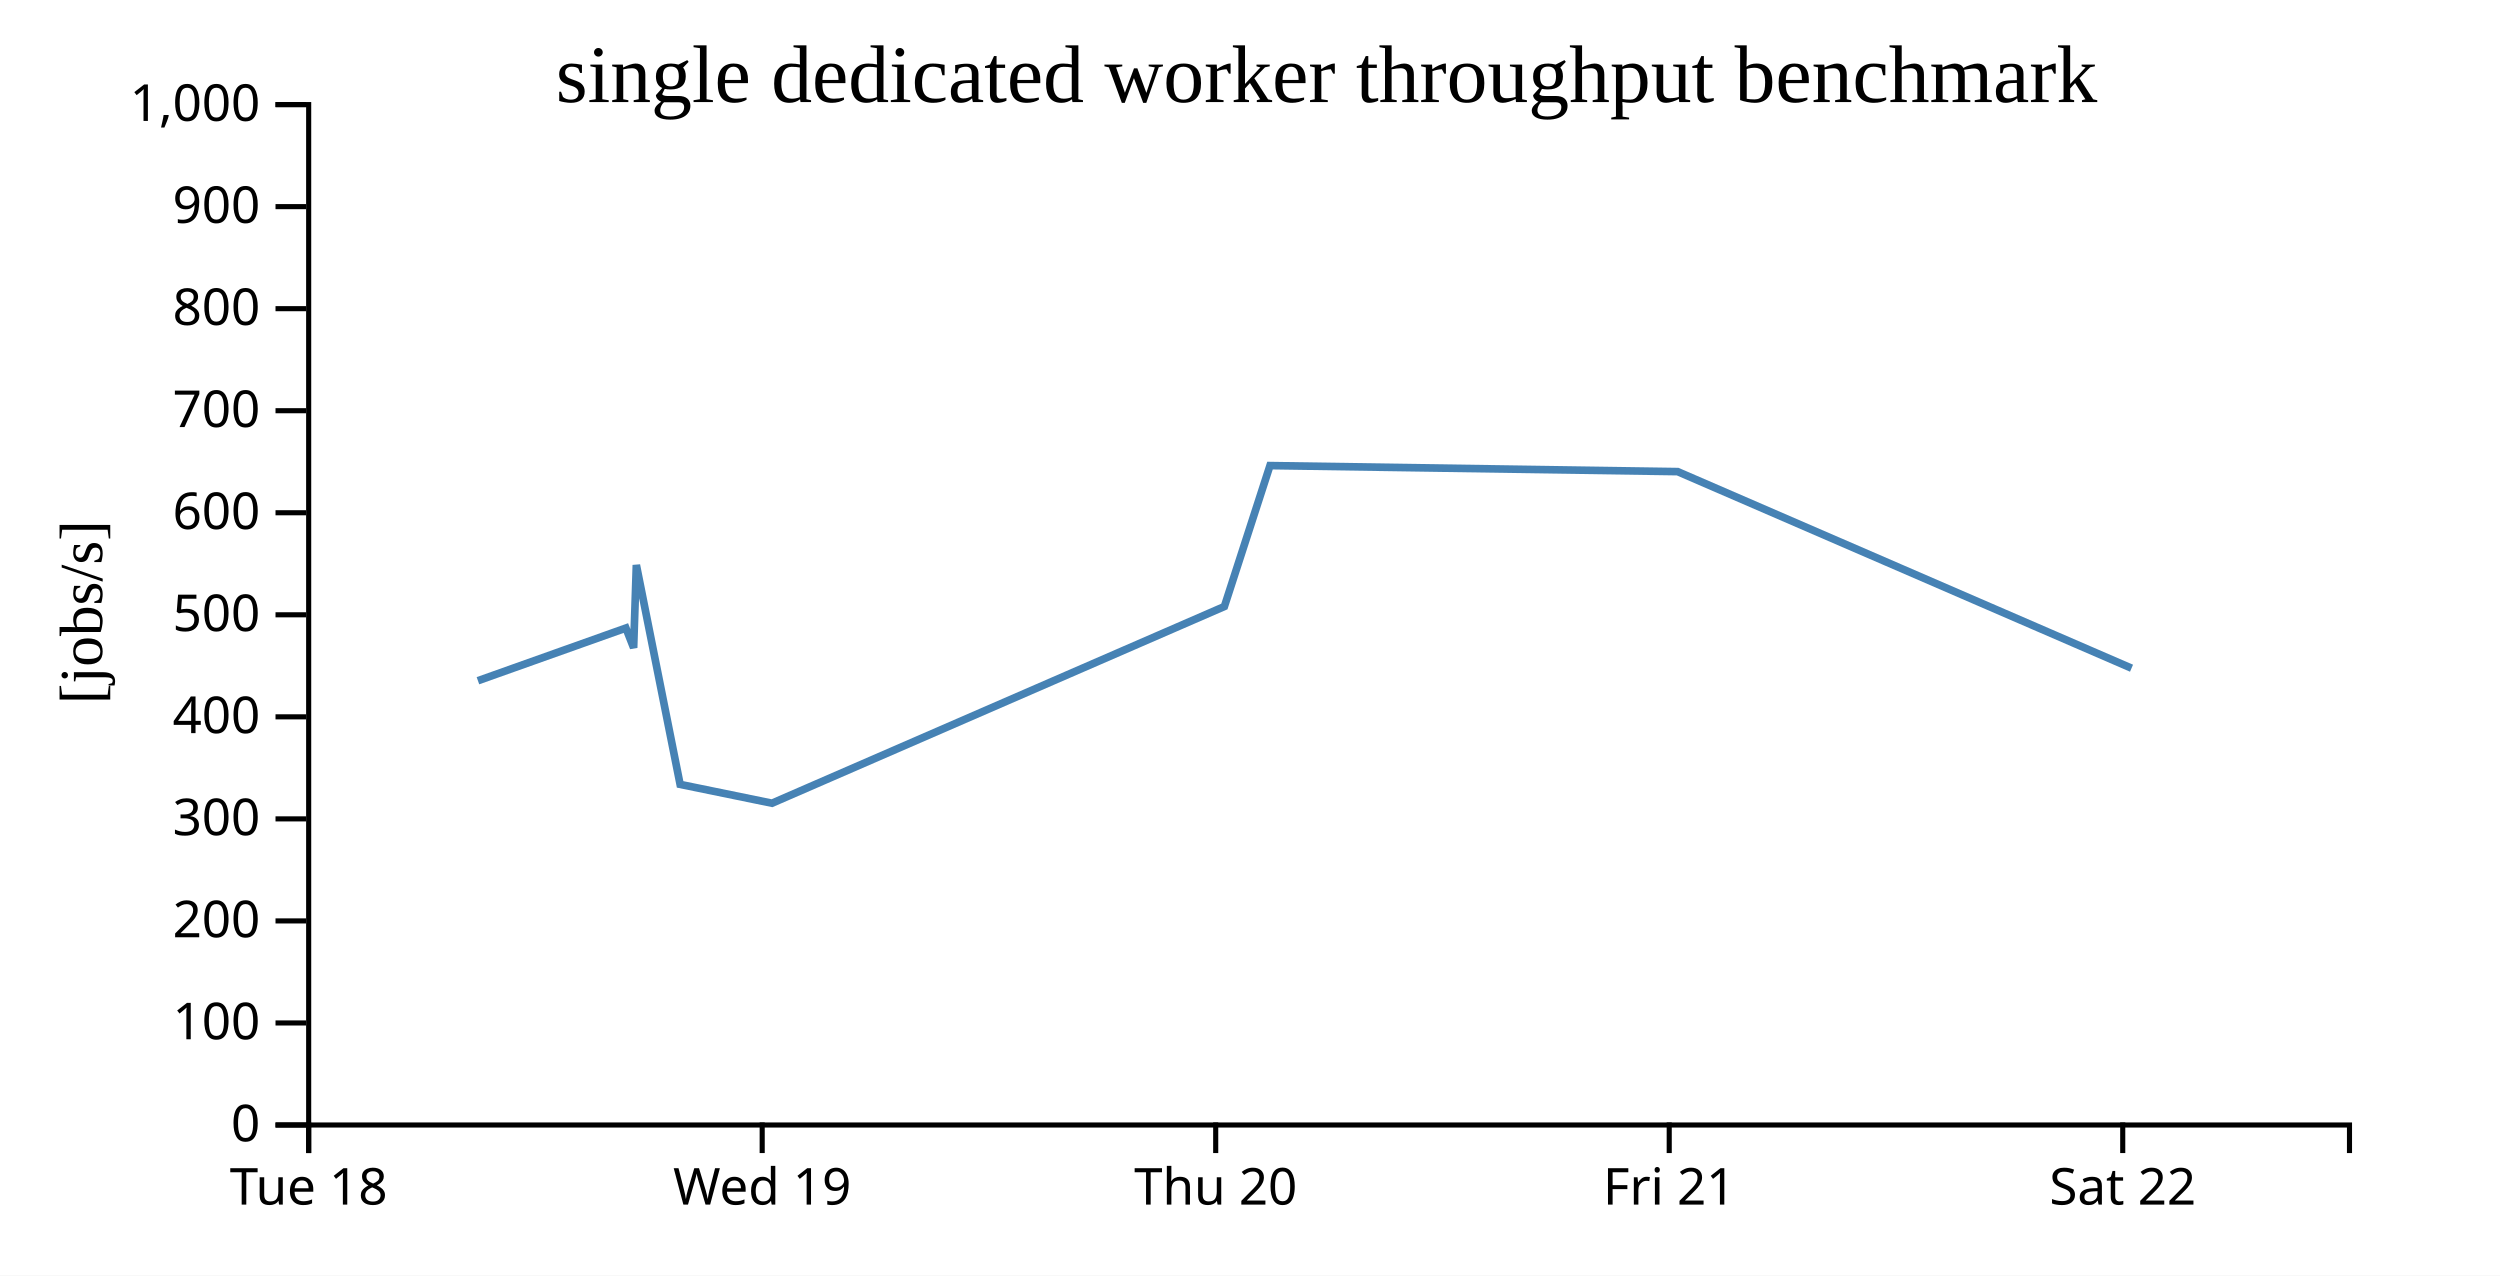
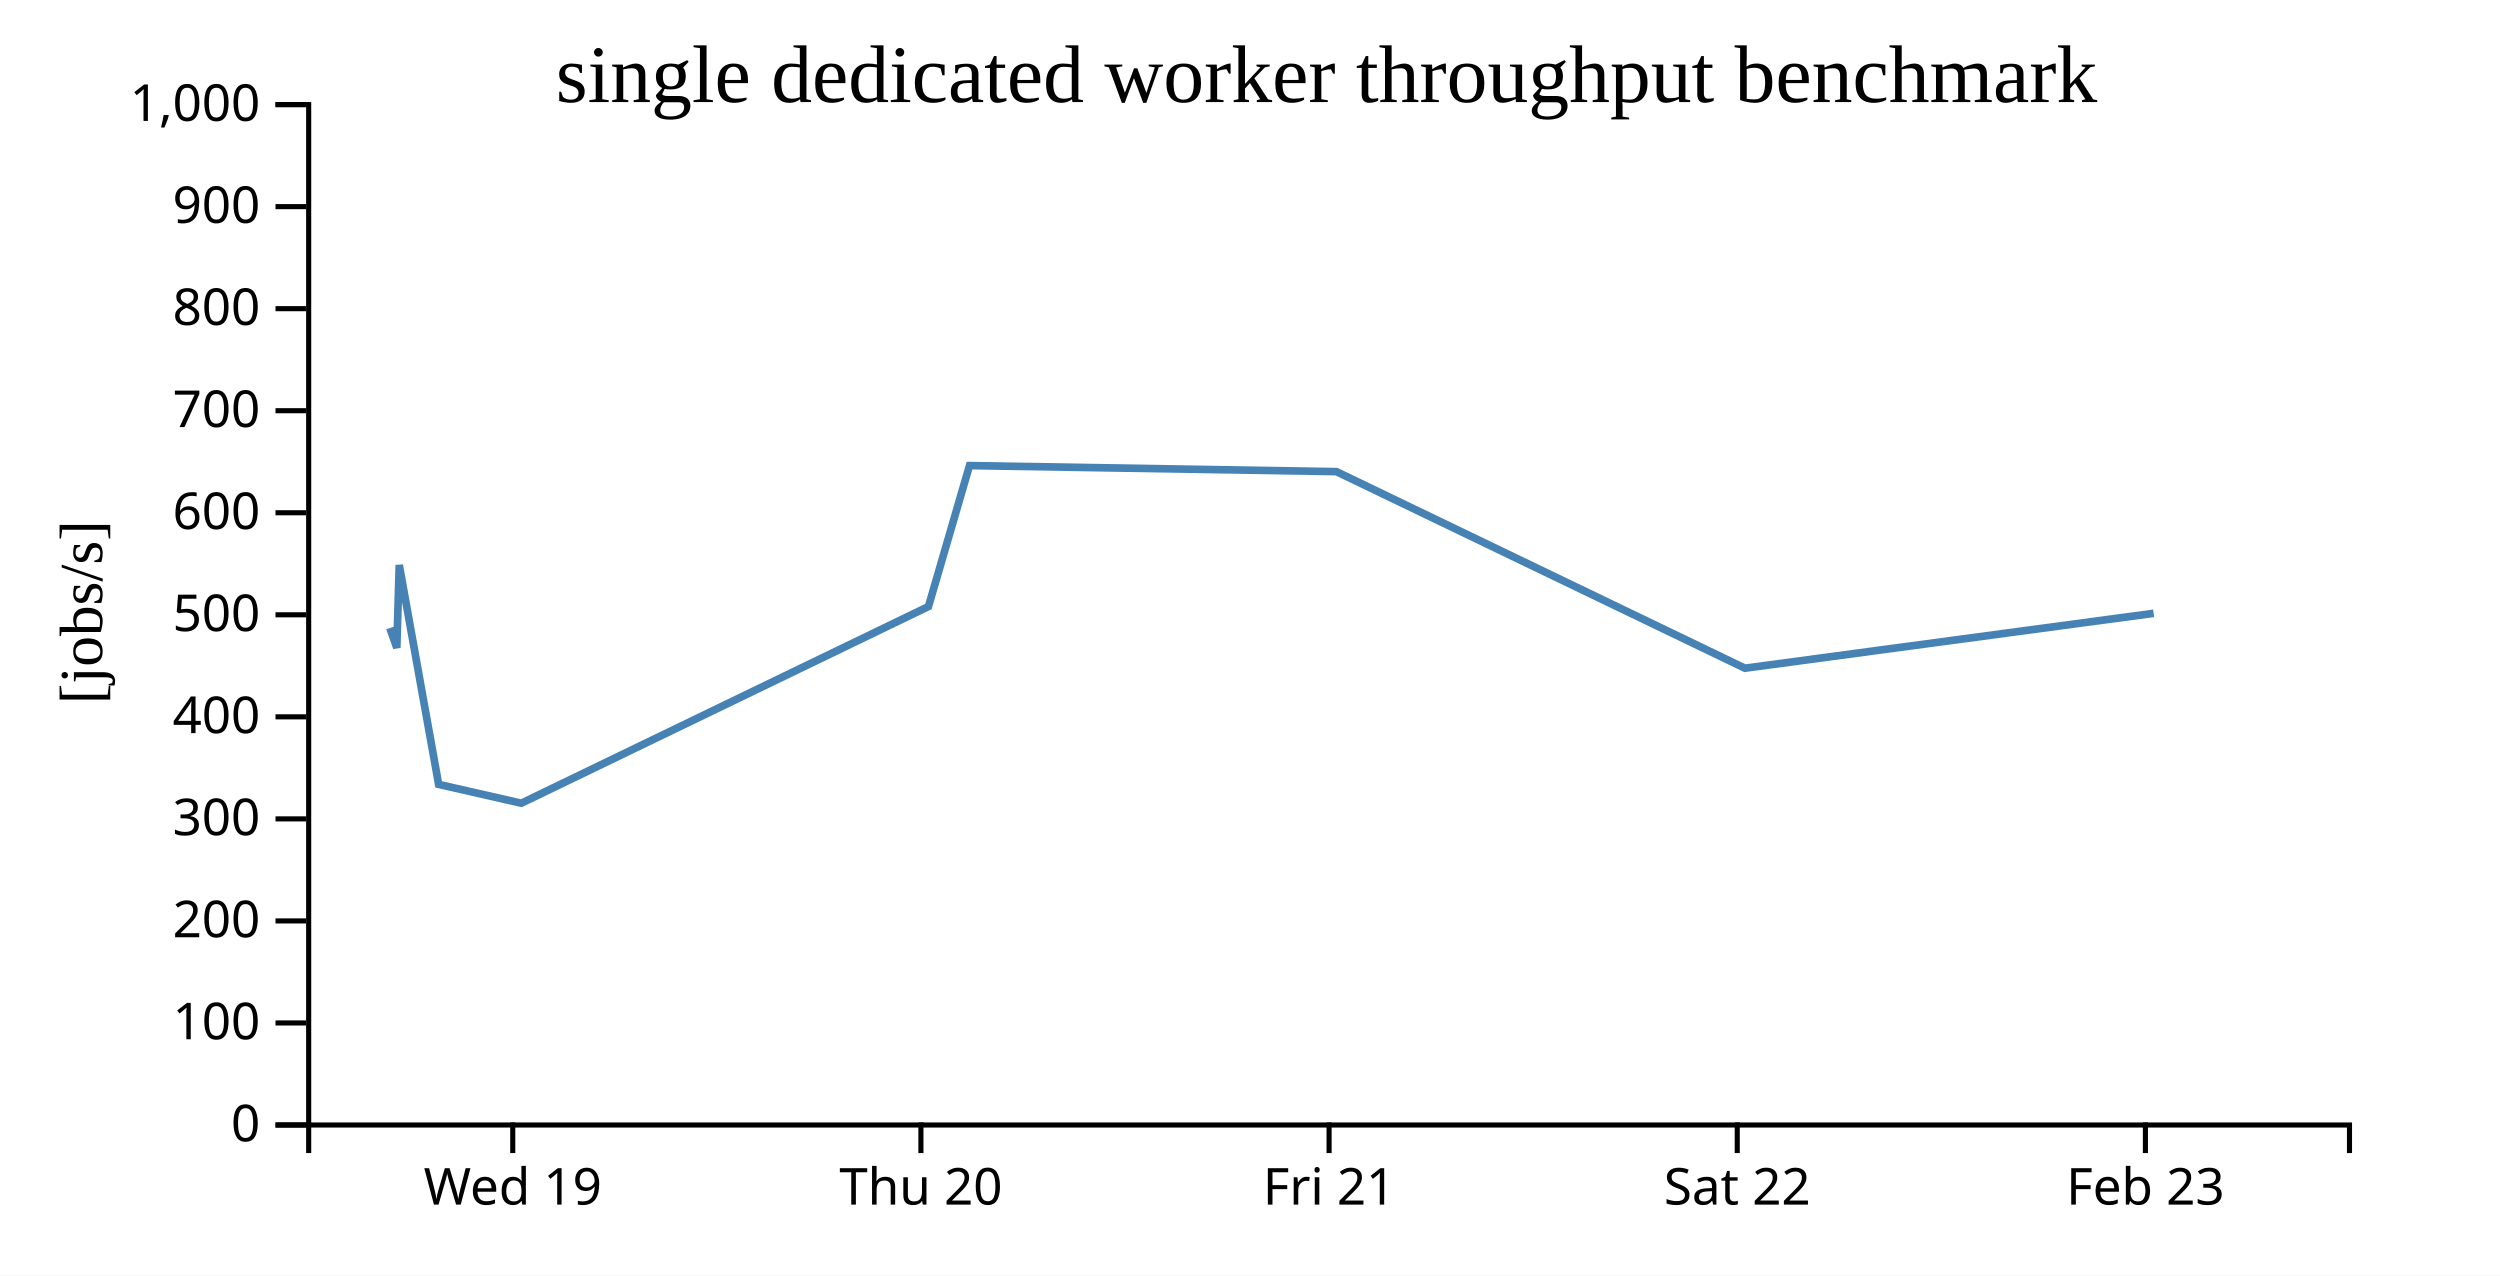
<svg xmlns="http://www.w3.org/2000/svg" width="490" height="250">
  <rect width="100%" height="100%" fill="white" />
  <g transform="translate(60,20)">
    <g transform="translate(0,200)" fill="none" font-size="10" font-family="sans-serif" text-anchor="middle">
      <path class="domain" stroke="currentColor" d="M0.5,6V0.5H400.5V6" />
-       <g class="tick" opacity="1" transform="translate(0.5,0)">
-         <line stroke="currentColor" y2="6" />
-         <text fill="currentColor" y="9" dy="0.71em">Tue 18</text>
-       </g>
-       <g class="tick" opacity="1" transform="translate(89.38889,0)">
+       <g class="tick" opacity="1" transform="translate(40.5,0)">
        <line stroke="currentColor" y2="6" />
        <text fill="currentColor" y="9" dy="0.71em">Wed 19</text>
      </g>
-       <g class="tick" opacity="1" transform="translate(178.2778,0)">
+       <g class="tick" opacity="1" transform="translate(120.5,0)">
        <line stroke="currentColor" y2="6" />
        <text fill="currentColor" y="9" dy="0.71em">Thu 20</text>
      </g>
-       <g class="tick" opacity="1" transform="translate(267.1667,0)">
+       <g class="tick" opacity="1" transform="translate(200.5,0)">
        <line stroke="currentColor" y2="6" />
        <text fill="currentColor" y="9" dy="0.71em">Fri 21</text>
      </g>
-       <g class="tick" opacity="1" transform="translate(356.0556,0)">
+       <g class="tick" opacity="1" transform="translate(280.5,0)">
        <line stroke="currentColor" y2="6" />
        <text fill="currentColor" y="9" dy="0.71em">Sat 22</text>
+       </g>
+       <g class="tick" opacity="1" transform="translate(360.5,0)">
+         <line stroke="currentColor" y2="6" />
+         <text fill="currentColor" y="9" dy="0.71em">Feb 23</text>
      </g>
    </g>
    <g fill="none" font-size="10" font-family="sans-serif" text-anchor="end">
      <path class="domain" stroke="currentColor" d="M-6,200.5H0.5V0.5H-6" />
      <g class="tick" opacity="1" transform="translate(0,200.5)">
        <line stroke="currentColor" x2="-6" />
        <text fill="currentColor" x="-9" dy="0.32em">0</text>
      </g>
      <g class="tick" opacity="1" transform="translate(0,180.5)">
        <line stroke="currentColor" x2="-6" />
        <text fill="currentColor" x="-9" dy="0.32em">100</text>
      </g>
      <g class="tick" opacity="1" transform="translate(0,160.5)">
        <line stroke="currentColor" x2="-6" />
        <text fill="currentColor" x="-9" dy="0.32em">200</text>
      </g>
      <g class="tick" opacity="1" transform="translate(0,140.5)">
        <line stroke="currentColor" x2="-6" />
        <text fill="currentColor" x="-9" dy="0.32em">300</text>
      </g>
      <g class="tick" opacity="1" transform="translate(0,120.5)">
        <line stroke="currentColor" x2="-6" />
        <text fill="currentColor" x="-9" dy="0.32em">400</text>
      </g>
      <g class="tick" opacity="1" transform="translate(0,100.5)">
        <line stroke="currentColor" x2="-6" />
        <text fill="currentColor" x="-9" dy="0.32em">500</text>
      </g>
      <g class="tick" opacity="1" transform="translate(0,80.5)">
        <line stroke="currentColor" x2="-6" />
        <text fill="currentColor" x="-9" dy="0.32em">600</text>
      </g>
      <g class="tick" opacity="1" transform="translate(0,60.5)">
        <line stroke="currentColor" x2="-6" />
        <text fill="currentColor" x="-9" dy="0.32em">700</text>
      </g>
      <g class="tick" opacity="1" transform="translate(0,40.5)">
        <line stroke="currentColor" x2="-6" />
        <text fill="currentColor" x="-9" dy="0.32em">800</text>
      </g>
      <g class="tick" opacity="1" transform="translate(0,20.5)">
        <line stroke="currentColor" x2="-6" />
        <text fill="currentColor" x="-9" dy="0.32em">900</text>
      </g>
      <g class="tick" opacity="1" transform="translate(0,0.5)">
        <line stroke="currentColor" x2="-6" />
        <text fill="currentColor" x="-9" dy="0.32em">1,000</text>
      </g>
    </g>
    <text text-anchor="middle" style="font-size: 12px" transform="rotate(-90)" y="-40" x="-100">[jobs/s]</text>
    <text text-anchor="middle" style="font-size: 16px" y="0" x="200">single dedicated worker throughput benchmark</text>
-     <path fill="none" stroke="steelblue" stroke-width="1.5" d="M33.675,113.422L62.674,103.097L64.193,106.969L64.723,90.743L73.302,133.739L91.309,137.432L179.977,98.876L188.918,71.257L268.819,72.438L357.78,110.968" />
+     <path fill="none" stroke="steelblue" stroke-width="1.5" d="M16.407,103.097L17.774,106.969L18.251,90.743L25.972,133.739L42.178,137.432L121.979,98.876L130.026,71.257L201.937,72.438L282.002,110.968L362.116,100.209" />
  </g>
</svg>
